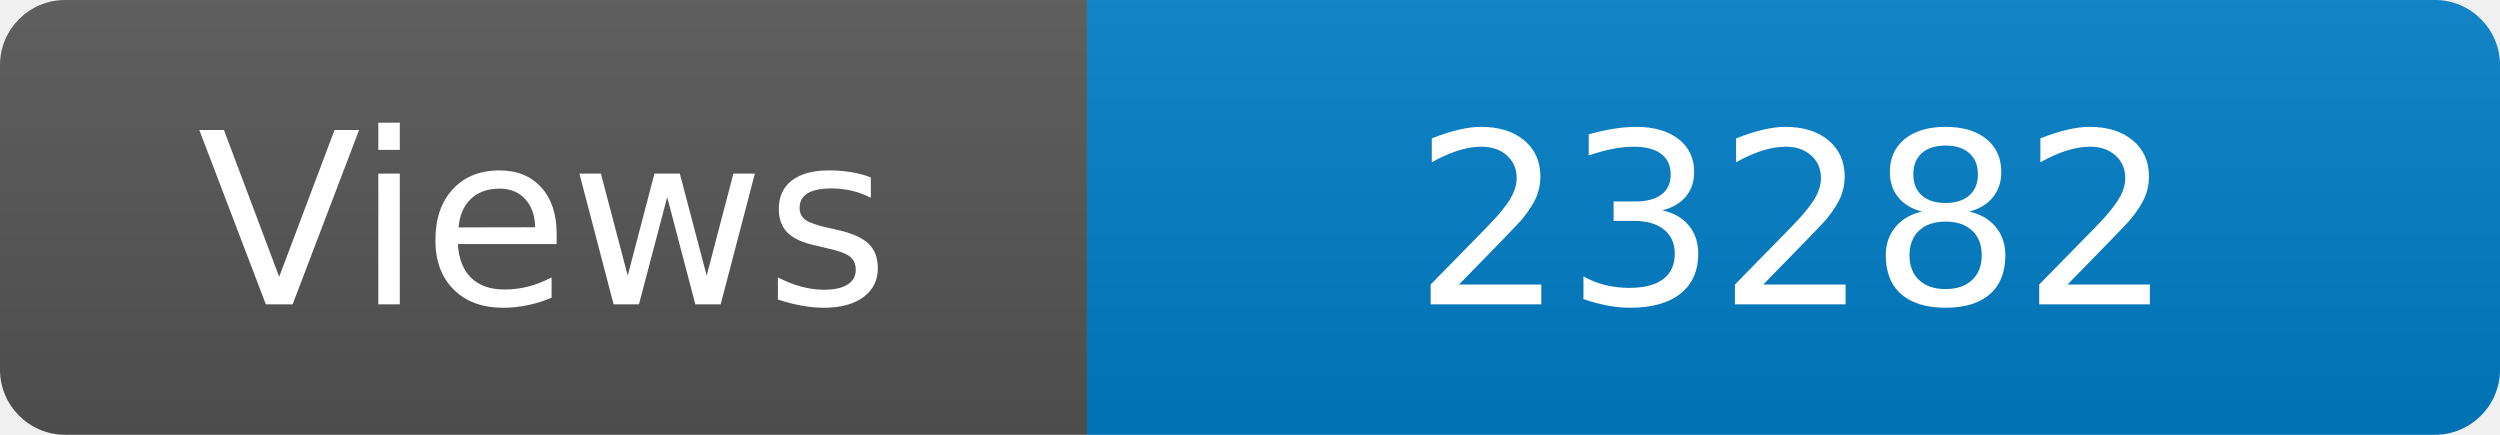
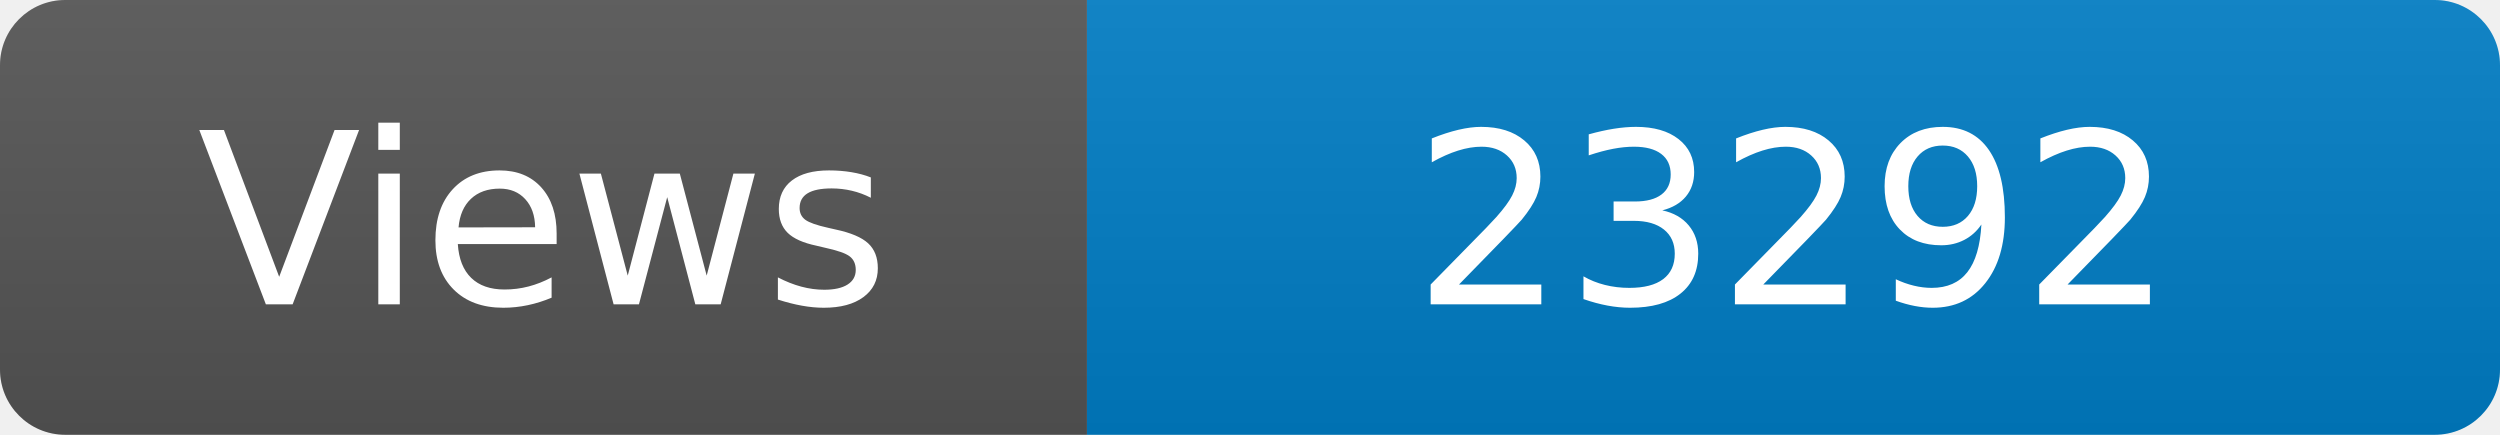
<svg xmlns="http://www.w3.org/2000/svg" width="115" height="20" role="img" aria-label="Maintained?: yes">
  <linearGradient id="s" x2="0" y2="100%">
    <stop offset="0" stop-color="#bbb" stop-opacity=".1" />
    <stop offset="1" stop-opacity=".1" />
  </linearGradient>
  <clipPath id="r">
    <rect width="115" height="20" rx="3" fill="#fff" />
  </clipPath>
  <g clip-path="url(#r)">
    <rect width="50" height="20" fill="#555" />
    <rect x="50" width="160" height="20" fill="#007ec6" />
    <rect width="115" height="20" fill="url(#s)" />
  </g>
  <g fill="#fff" text-anchor="middle" font-family="Verdana,Geneva,DejaVu Sans,sans-serif" font-size="110">
    <text x="250" y="140" transform="scale(.1)" fill="#fff">Views</text>
-     <text x="825" y="140" transform="scale(.1)" fill="#fff">23282</text>
+     <text x="825" y="140" transform="scale(.1)" fill="#fff">23292</text>
  </g>
</svg>
